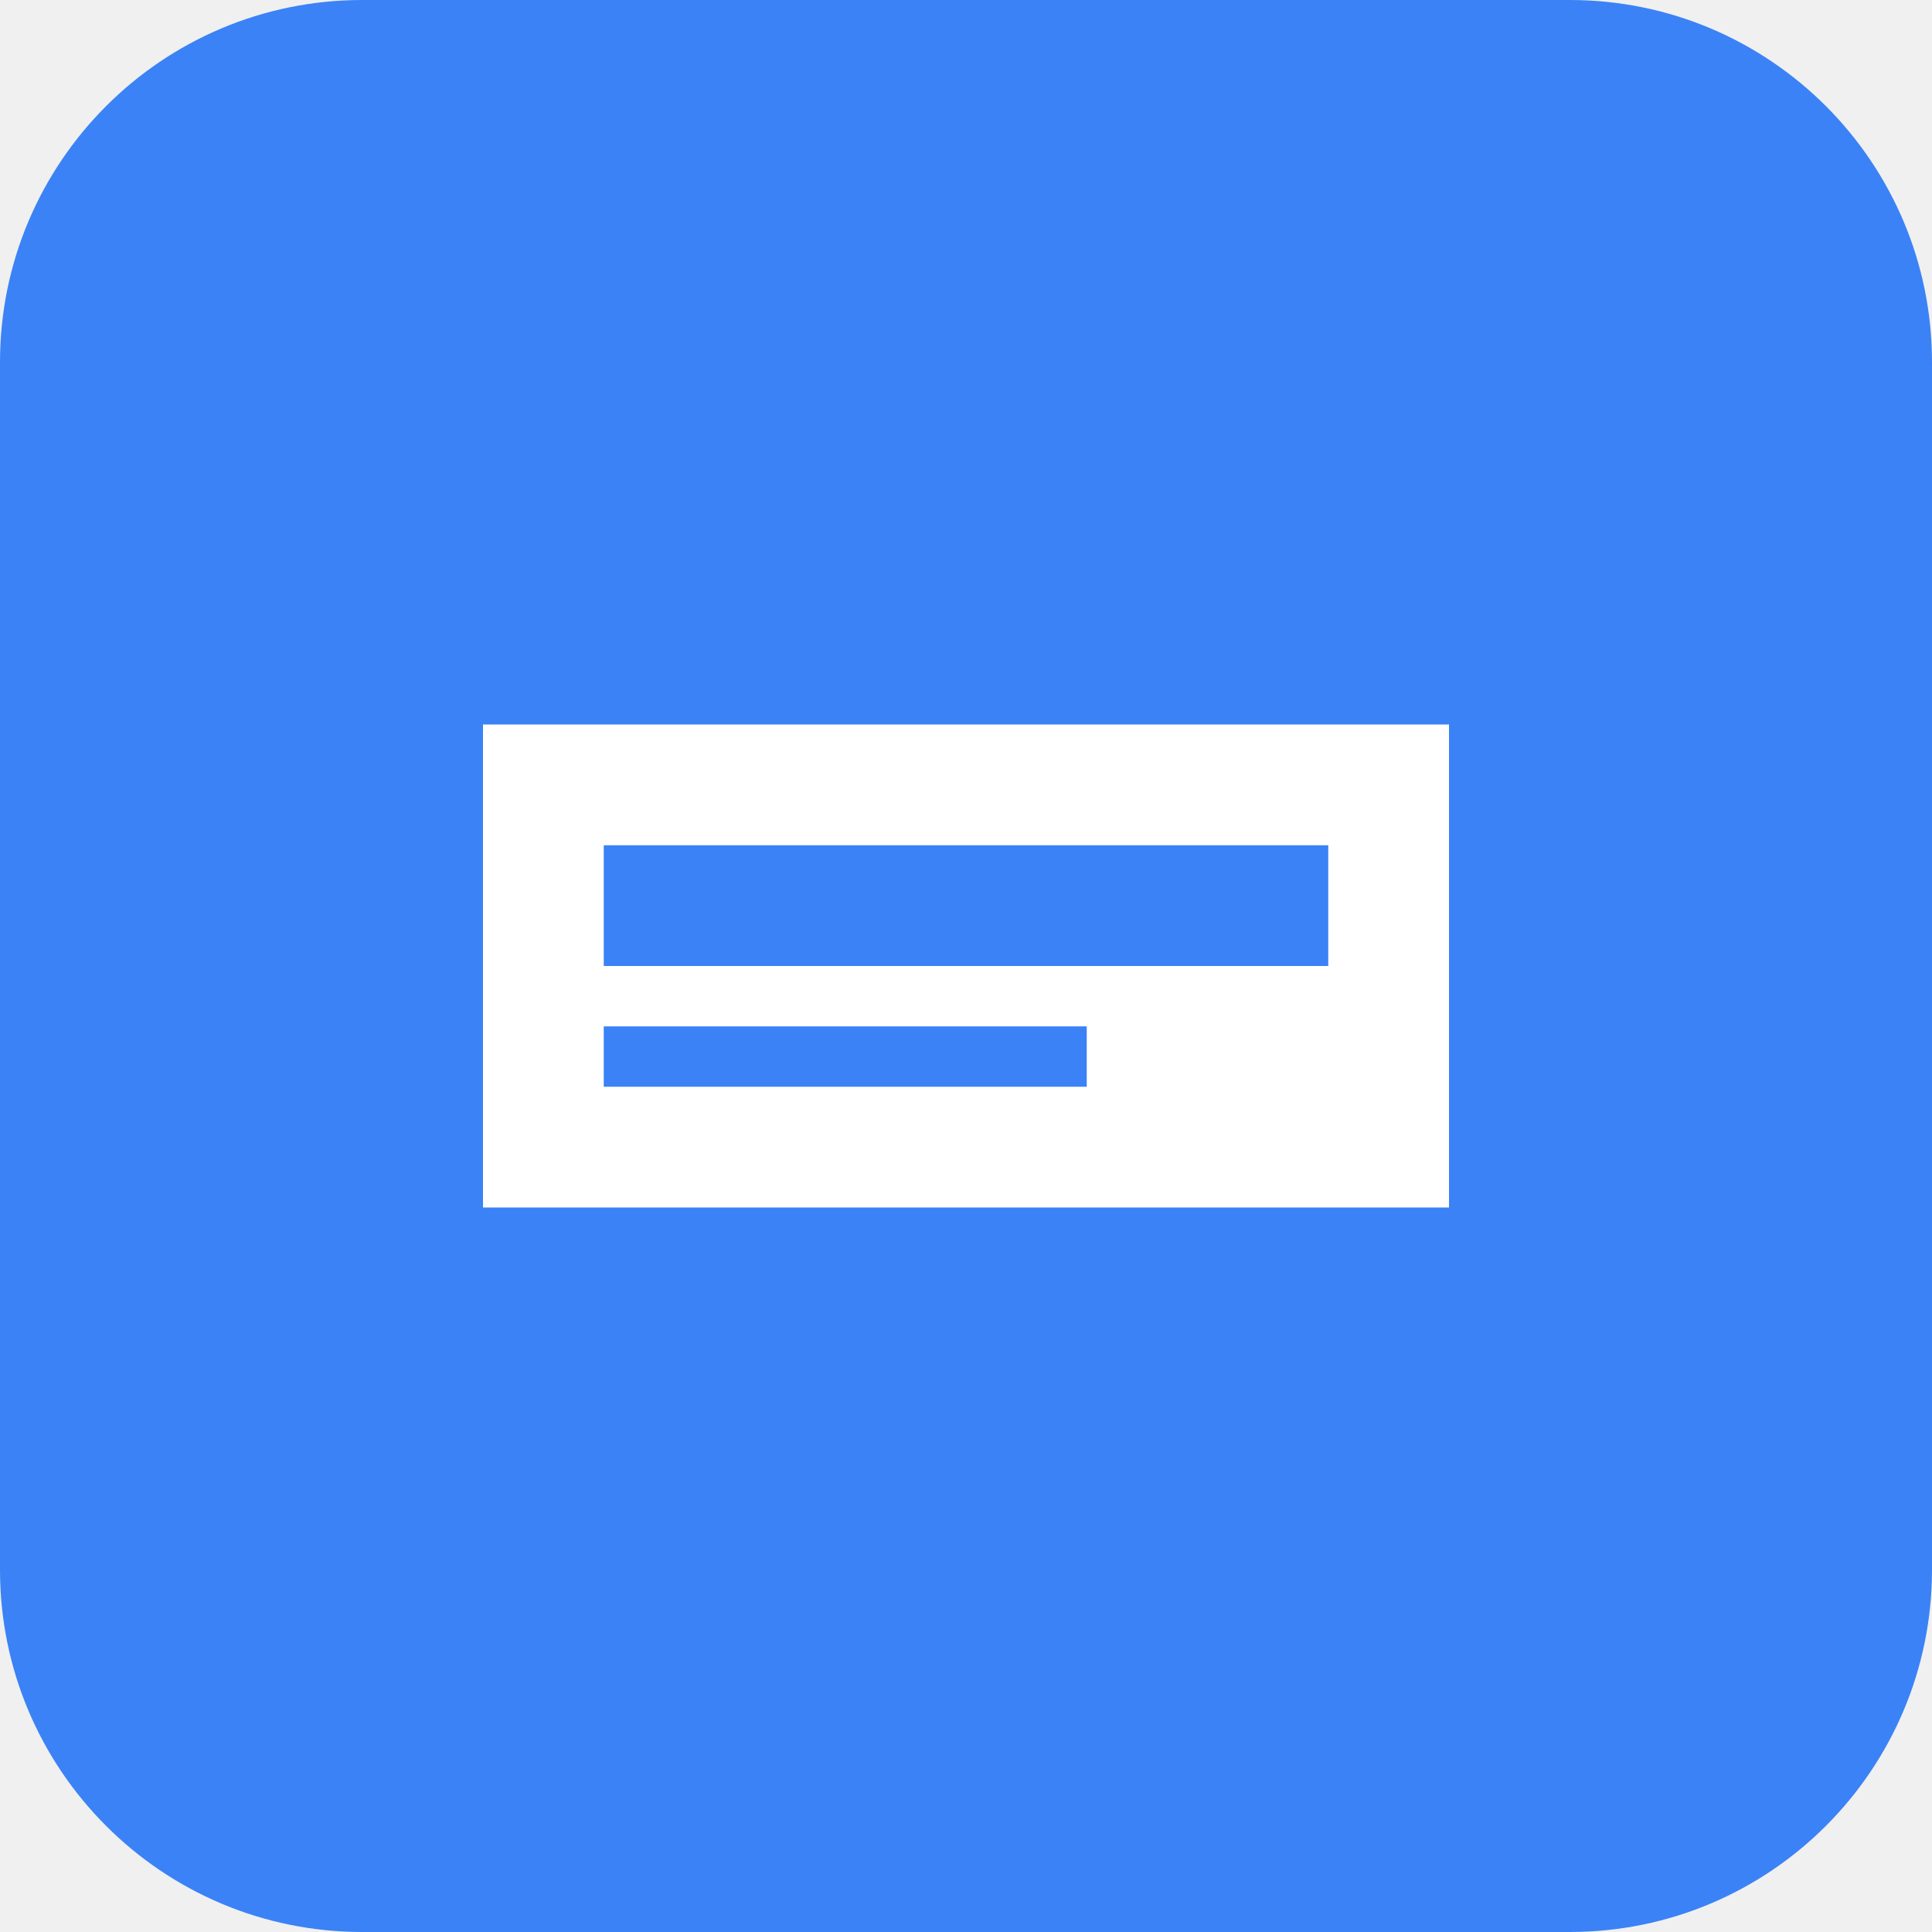
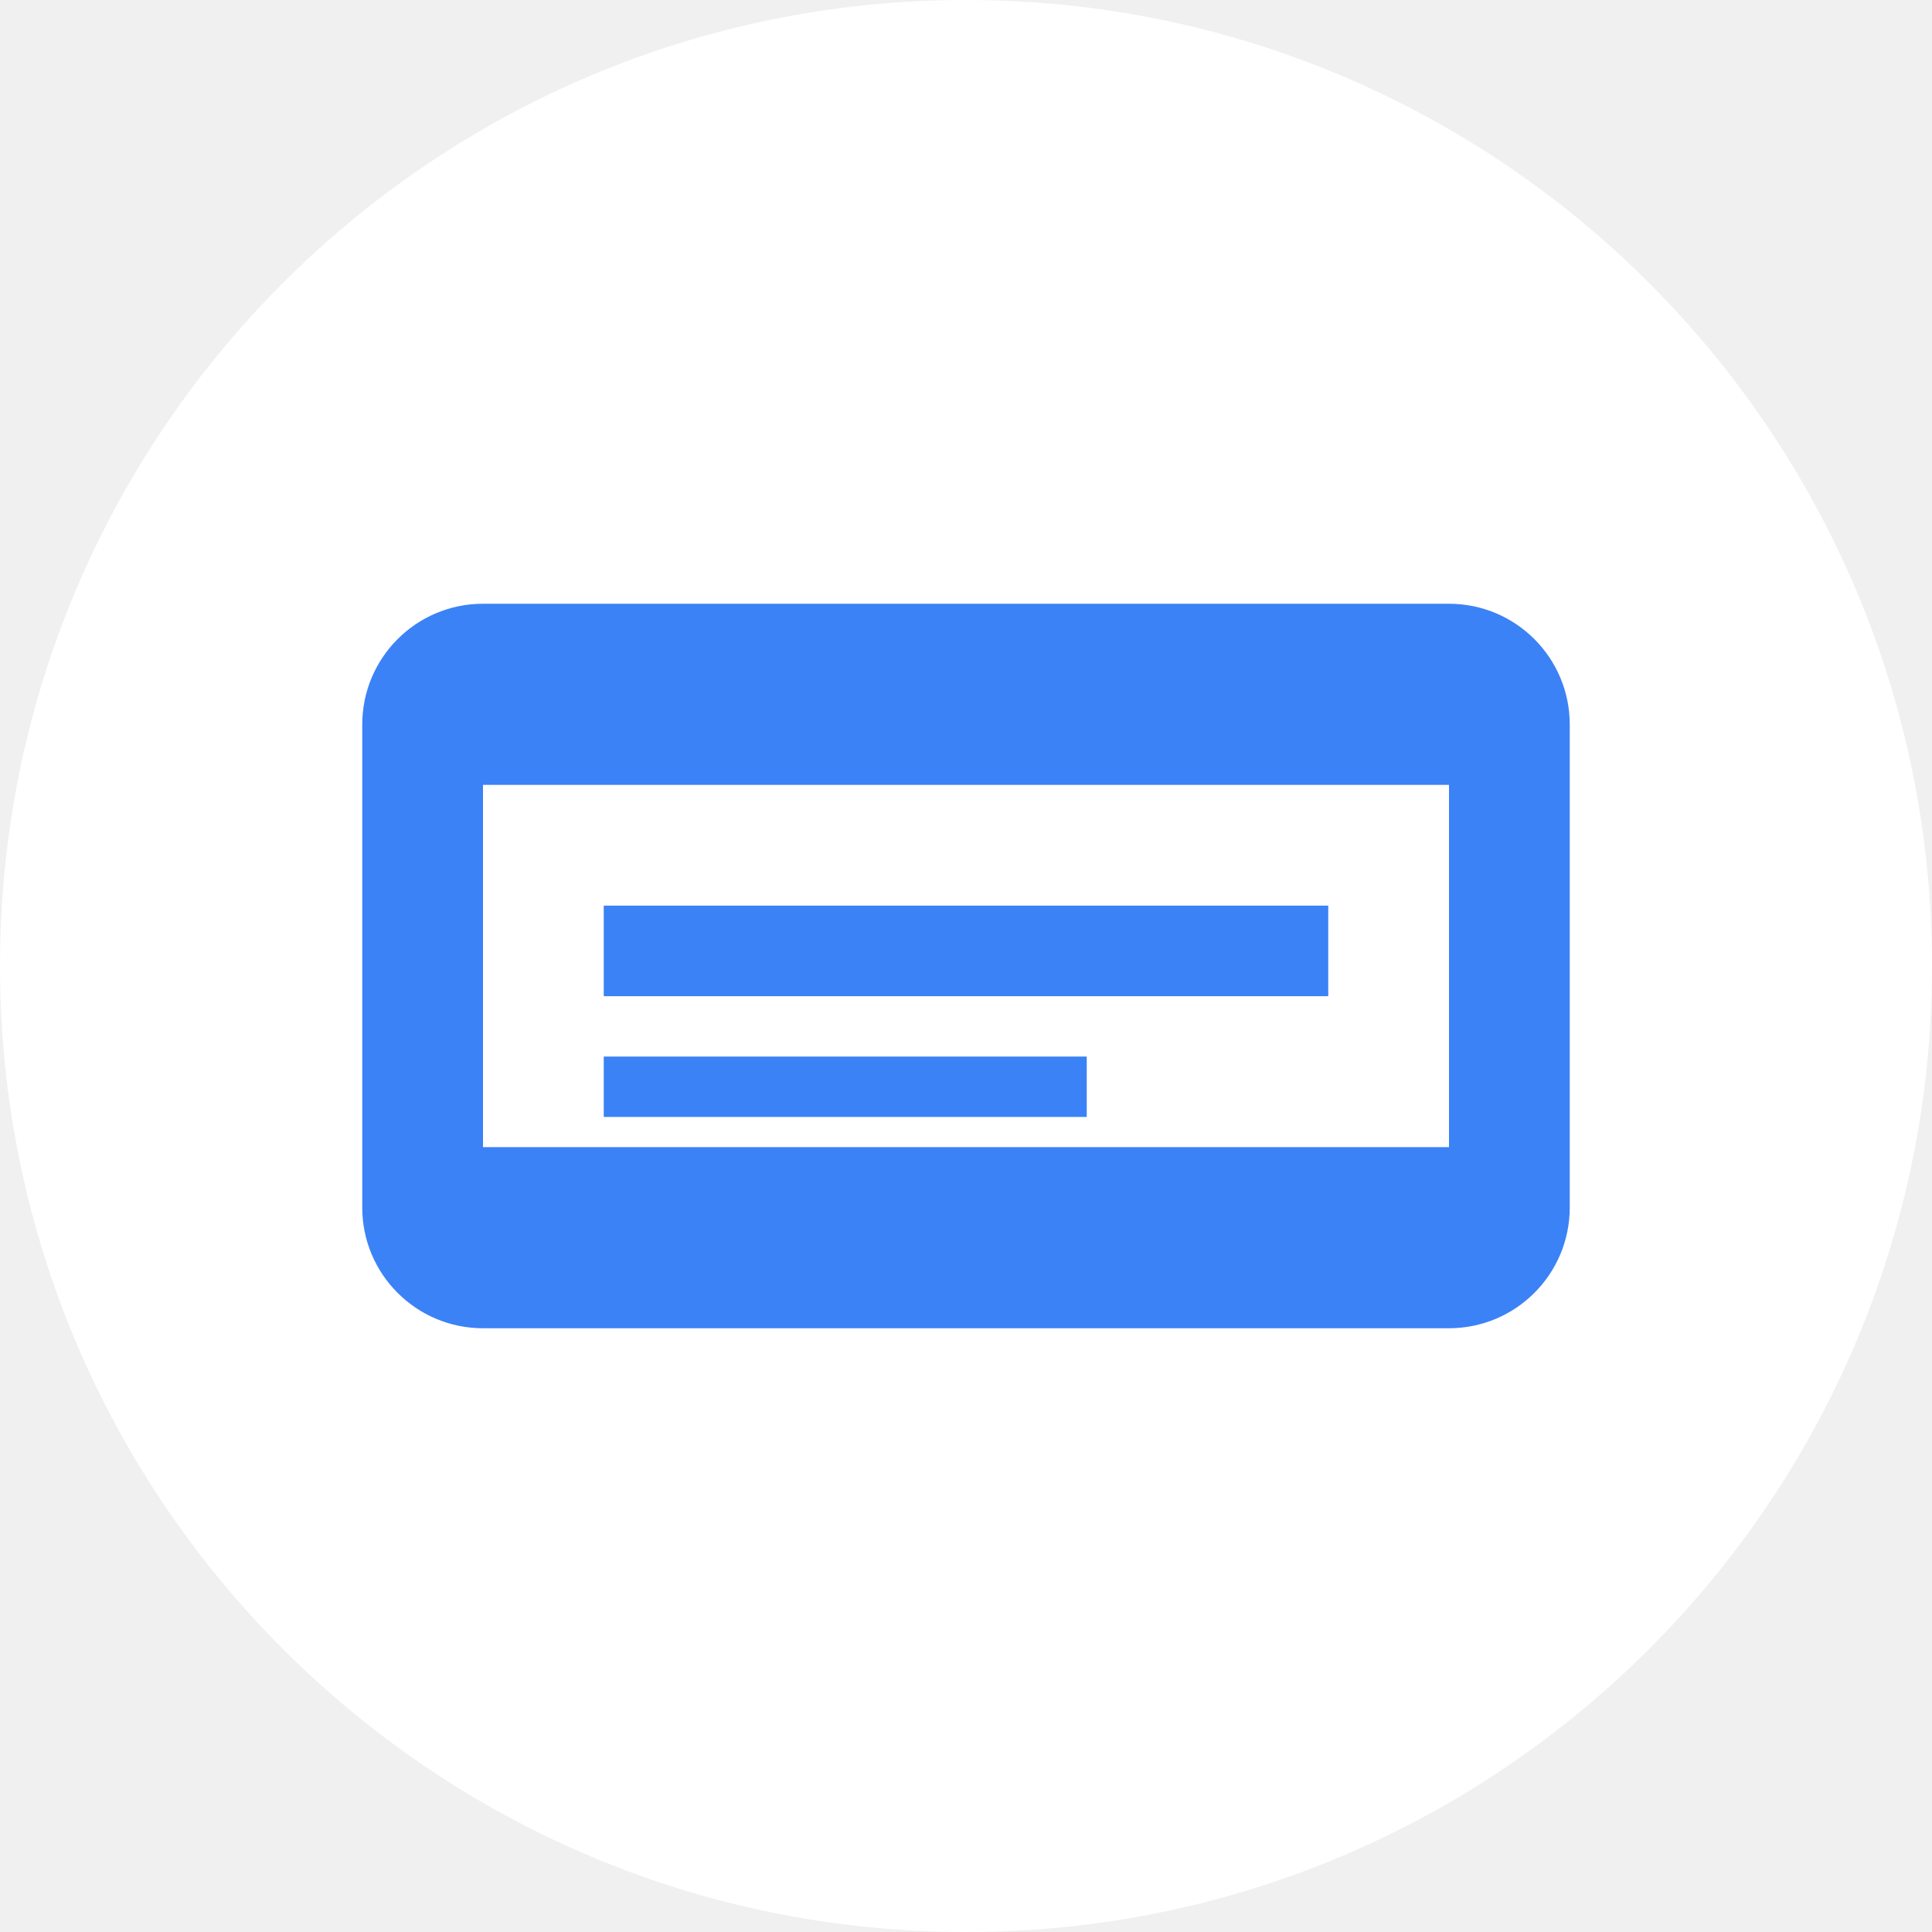
<svg xmlns="http://www.w3.org/2000/svg" viewBox="0 0 32 32" fill="none">
-   <rect width="32" height="32" rx="6" fill="#3B82F6" />
-   <path d="M8 12h16v8H8z" fill="white" />
-   <path d="M10 14h12v2H10z" fill="#3B82F6" />
-   <path d="M10 17h8v1H10z" fill="#3B82F6" />
+   <circle cx="16" cy="16" r="16" fill="white" />
+   <rect x="6" y="10" width="20" height="12" rx="2" fill="#3B82F6" />
+   <path d="M8 13h16v6H8z" fill="white" />
+   <path d="M10 15h12v1.5H10z" fill="#3B82F6" />
+   <path d="M10 17.5h8v1H10z" fill="#3B82F6" />
</svg>
